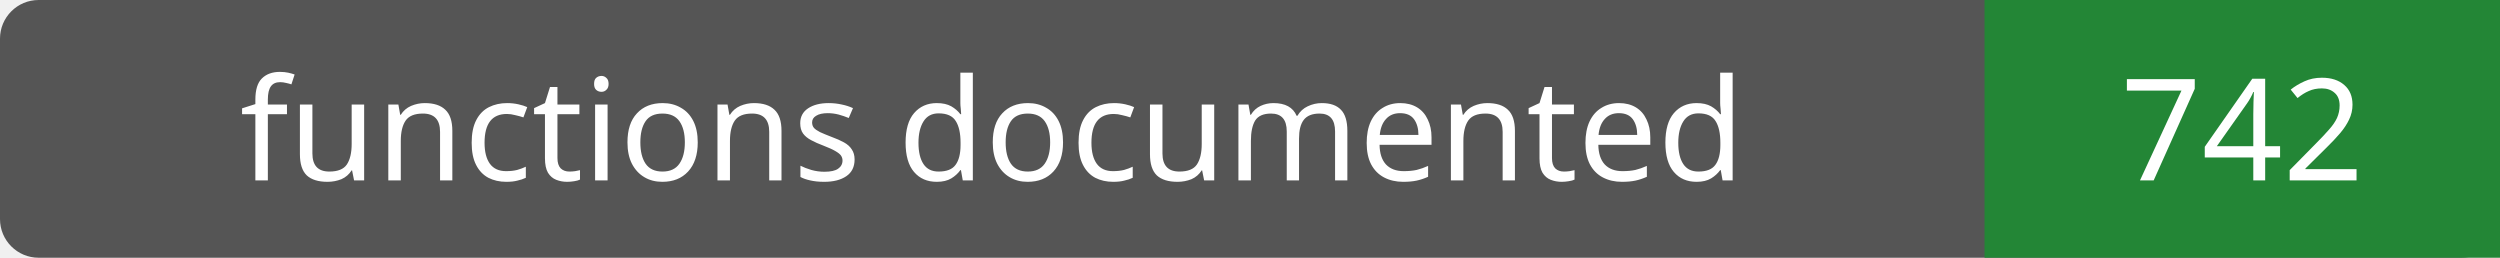
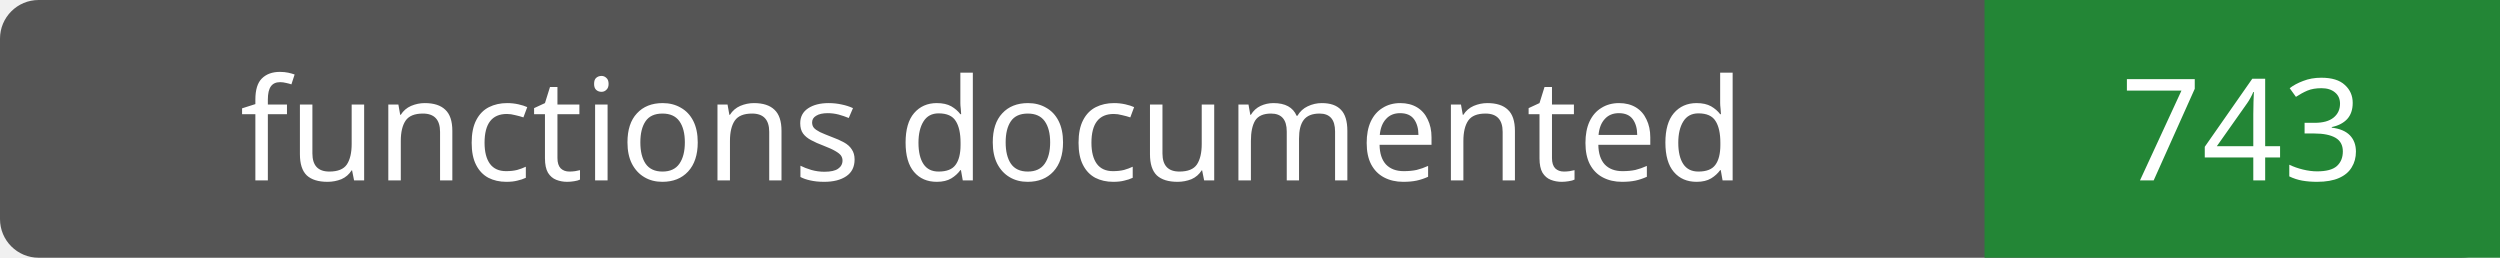
- <svg xmlns="http://www.w3.org/2000/svg" width="194" height="20" role="img" aria-label="functions documented: 742">
+ <svg xmlns="http://www.w3.org/2000/svg" width="194" height="20" role="img" aria-label="functions documented: 743">
  <rect width="194" height="20" rx="3" fill="#555" />
  <path fill="#238636" d="M154 0h40v20H154z" />
  <g fill="#fff" text-anchor="middle" font-family="Verdana,sans-serif" font-size="11">
    <text x="77.0" y="14">functions documented</text>
-     <text x="174.0" y="14">742</text>
+     <text x="174.0" y="14">743</text>
  </g>
</svg>
